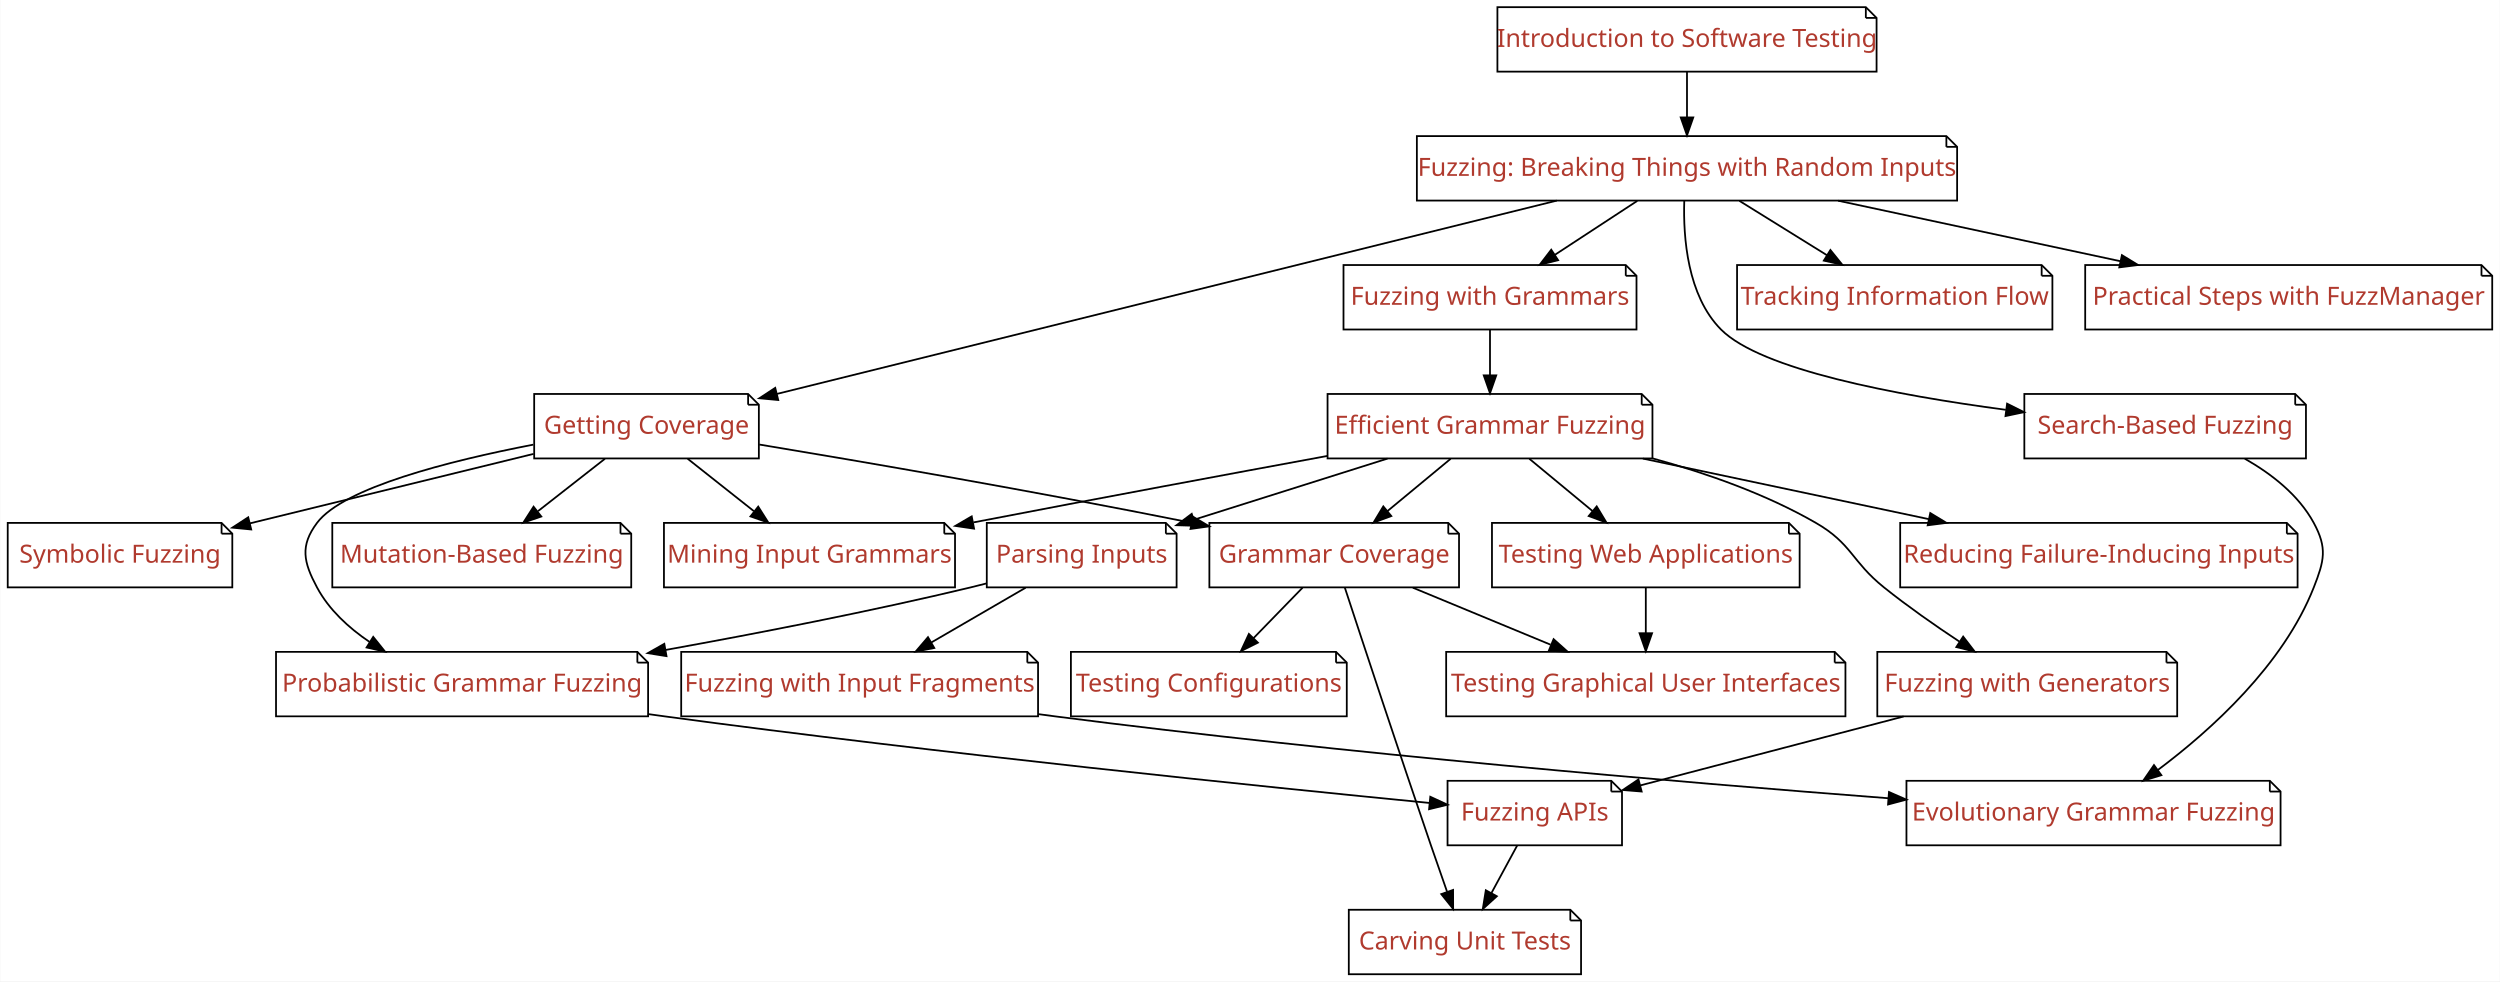
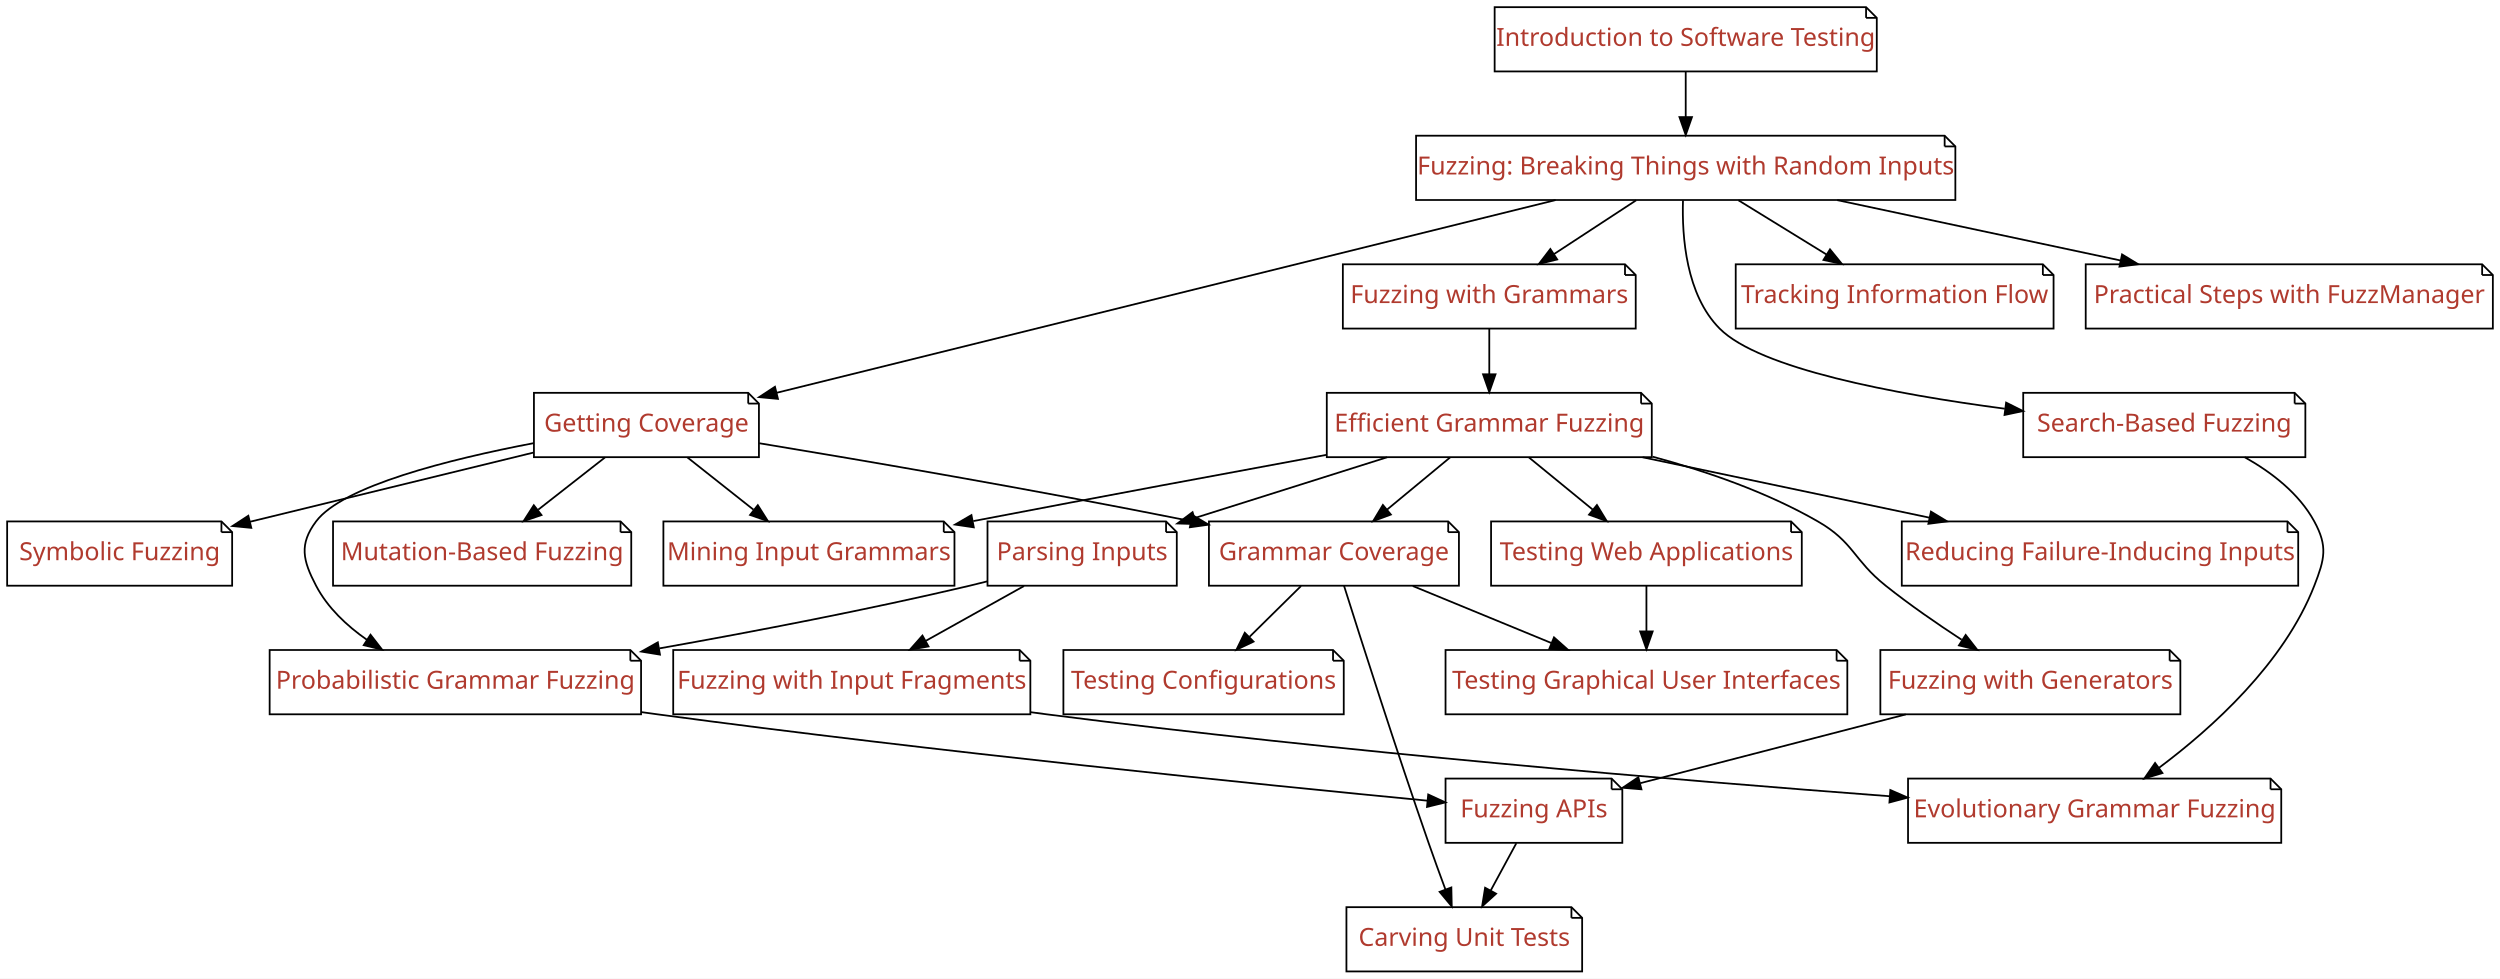
- <svg xmlns="http://www.w3.org/2000/svg" xmlns:xlink="http://www.w3.org/1999/xlink" width="1396pt" height="548pt" viewBox="0.00 0.00 1395.67 548.00">
+ <svg xmlns="http://www.w3.org/2000/svg" xmlns:xlink="http://www.w3.org/1999/xlink" width="1400pt" height="548pt" viewBox="0.00 0.00 1400.00 548.00">
  <g id="graph0" class="graph" transform="scale(1 1) rotate(0) translate(4 544)">
-     <polygon fill="#ffffff" stroke="transparent" points="-4,4 -4,-544 1391.672,-544 1391.672,4 -4,4" />
+     <polygon fill="#ffffff" stroke="transparent" points="-4,4 -4,-544 1396,-544 1396,4 -4,4" />
    <g id="node1" class="node">
      <g id="a_node1">
        <a xlink:href="Fuzzer.ipynb" xlink:title="Fuzzer">
-           <polygon fill="#ffffff" stroke="#000000" points="1082.691,-468 787.013,-468 787.013,-432 1088.691,-432 1088.691,-462 1082.691,-468" />
-           <polyline fill="none" stroke="#000000" points="1082.691,-468 1082.691,-462 " />
-           <polyline fill="none" stroke="#000000" points="1088.691,-462 1082.691,-462 " />
-           <text text-anchor="middle" x="937.852" y="-445.8" font-family="Patua One" font-size="14.00" fill="#b03a2e">Fuzzing: Breaking Things with Random Inputs</text>
+           <polygon fill="#ffffff" stroke="#000000" points="1085,-468 789,-468 789,-432 1091,-432 1091,-462 1085,-468" />
+           <polyline fill="none" stroke="#000000" points="1085,-468 1085,-462 " />
+           <polyline fill="none" stroke="#000000" points="1091,-462 1085,-462 " />
+           <text text-anchor="middle" x="940" y="-446.3" font-family="Patua One" font-size="14.00" fill="#b03a2e">Fuzzing: Breaking Things with Random Inputs</text>
        </a>
      </g>
    </g>
    <g id="node2" class="node">
      <g id="a_node2">
        <a xlink:href="Coverage.ipynb" xlink:title="Coverage">
-           <polygon fill="#ffffff" stroke="#000000" points="413.582,-324 294.121,-324 294.121,-288 419.582,-288 419.582,-318 413.582,-324" />
-           <polyline fill="none" stroke="#000000" points="413.582,-324 413.582,-318 " />
-           <polyline fill="none" stroke="#000000" points="419.582,-318 413.582,-318 " />
-           <text text-anchor="middle" x="356.852" y="-301.8" font-family="Patua One" font-size="14.00" fill="#b03a2e">Getting Coverage</text>
+           <polygon fill="#ffffff" stroke="#000000" points="415,-324 295,-324 295,-288 421,-288 421,-318 415,-324" />
+           <polyline fill="none" stroke="#000000" points="415,-324 415,-318 " />
+           <polyline fill="none" stroke="#000000" points="421,-318 415,-318 " />
+           <text text-anchor="middle" x="358" y="-302.3" font-family="Patua One" font-size="14.00" fill="#b03a2e">Getting Coverage</text>
        </a>
      </g>
    </g>
    <g id="edge1" class="edge">
-       <path fill="none" stroke="#000000" d="M865.149,-431.981C753.574,-404.327 541.342,-351.726 429.687,-324.052" />
-       <polygon fill="#000000" stroke="#000000" points="430.406,-320.624 419.857,-321.616 428.721,-327.419 430.406,-320.624" />
+       <path fill="none" stroke="#000000" d="M867.173,-431.981C755.405,-404.327 542.808,-351.726 430.96,-324.052" />
+       <polygon fill="#000000" stroke="#000000" points="431.662,-320.62 421.114,-321.616 429.981,-327.415 431.662,-320.62" />
    </g>
    <g id="node3" class="node">
      <g id="a_node3">
        <a xlink:href="SearchBasedFuzzer.ipynb" xlink:title="SearchBasedFuzzer">
-           <polygon fill="#ffffff" stroke="#000000" points="1277.479,-324 1126.224,-324 1126.224,-288 1283.479,-288 1283.479,-318 1277.479,-324" />
-           <polyline fill="none" stroke="#000000" points="1277.479,-324 1277.479,-318 " />
-           <polyline fill="none" stroke="#000000" points="1283.479,-318 1277.479,-318 " />
-           <text text-anchor="middle" x="1204.852" y="-301.8" font-family="Patua One" font-size="14.00" fill="#b03a2e">Search-Based Fuzzing</text>
+           <polygon fill="#ffffff" stroke="#000000" points="1281,-324 1129,-324 1129,-288 1287,-288 1287,-318 1281,-324" />
+           <polyline fill="none" stroke="#000000" points="1281,-324 1281,-318 " />
+           <polyline fill="none" stroke="#000000" points="1287,-318 1281,-318 " />
+           <text text-anchor="middle" x="1208" y="-302.3" font-family="Patua One" font-size="14.00" fill="#b03a2e">Search-Based Fuzzing</text>
        </a>
      </g>
    </g>
    <g id="edge2" class="edge">
-       <path fill="none" stroke="#000000" d="M936.328,-431.789C935.696,-411.453 938.054,-378.917 956.852,-360 979.101,-337.608 1054.126,-323.366 1115.884,-315.165" />
-       <polygon fill="#000000" stroke="#000000" points="1116.593,-318.603 1126.063,-313.851 1115.697,-311.66 1116.593,-318.603" />
+       <path fill="none" stroke="#000000" d="M938.474,-431.786C937.839,-411.448 940.194,-378.91 959,-360 981.345,-337.532 1056.671,-323.299 1118.677,-315.121" />
+       <polygon fill="#000000" stroke="#000000" points="1119.423,-318.554 1128.897,-313.811 1118.533,-311.611 1119.423,-318.554" />
    </g>
    <g id="node4" class="node">
      <g id="a_node4">
        <a xlink:href="Grammars.ipynb" xlink:title="Grammars">
-           <polygon fill="#ffffff" stroke="#000000" points="903.658,-396 746.045,-396 746.045,-360 909.658,-360 909.658,-390 903.658,-396" />
-           <polyline fill="none" stroke="#000000" points="903.658,-396 903.658,-390 " />
-           <polyline fill="none" stroke="#000000" points="909.658,-390 903.658,-390 " />
-           <text text-anchor="middle" x="827.852" y="-373.8" font-family="Patua One" font-size="14.00" fill="#b03a2e">Fuzzing with Grammars</text>
+           <polygon fill="#ffffff" stroke="#000000" points="906,-396 748,-396 748,-360 912,-360 912,-390 906,-396" />
+           <polyline fill="none" stroke="#000000" points="906,-396 906,-390 " />
+           <polyline fill="none" stroke="#000000" points="912,-390 906,-390 " />
+           <text text-anchor="middle" x="830" y="-374.3" font-family="Patua One" font-size="14.00" fill="#b03a2e">Fuzzing with Grammars</text>
        </a>
      </g>
    </g>
    <g id="edge3" class="edge">
-       <path fill="none" stroke="#000000" d="M910.094,-431.831C896.154,-422.707 879.092,-411.539 864.128,-401.745" />
-       <polygon fill="#000000" stroke="#000000" points="865.884,-398.711 855.6,-396.163 862.051,-404.568 865.884,-398.711" />
+       <path fill="none" stroke="#000000" d="M912.242,-431.831C898.303,-422.707 881.24,-411.539 866.277,-401.745" />
+       <polygon fill="#000000" stroke="#000000" points="868.033,-398.711 857.749,-396.163 864.199,-404.568 868.033,-398.711" />
    </g>
    <g id="node5" class="node">
      <g id="a_node5">
        <a xlink:href="InformationFlow.ipynb" xlink:title="InformationFlow">
-           <polygon fill="#ffffff" stroke="#000000" points="1135.894,-396 965.809,-396 965.809,-360 1141.894,-360 1141.894,-390 1135.894,-396" />
-           <polyline fill="none" stroke="#000000" points="1135.894,-396 1135.894,-390 " />
-           <polyline fill="none" stroke="#000000" points="1141.894,-390 1135.894,-390 " />
-           <text text-anchor="middle" x="1053.852" y="-373.8" font-family="Patua One" font-size="14.00" fill="#b03a2e">Tracking Information Flow</text>
+           <polygon fill="#ffffff" stroke="#000000" points="1140,-396 968,-396 968,-360 1146,-360 1146,-390 1140,-396" />
+           <polyline fill="none" stroke="#000000" points="1140,-396 1140,-390 " />
+           <polyline fill="none" stroke="#000000" points="1146,-390 1140,-390 " />
+           <text text-anchor="middle" x="1057" y="-374.3" font-family="Patua One" font-size="14.00" fill="#b03a2e">Tracking Information Flow</text>
        </a>
      </g>
    </g>
    <g id="edge4" class="edge">
-       <path fill="none" stroke="#000000" d="M967.123,-431.831C981.96,-422.622 1000.153,-411.33 1016.038,-401.471" />
-       <polygon fill="#000000" stroke="#000000" points="1017.939,-404.41 1024.589,-396.163 1014.247,-398.463 1017.939,-404.41" />
+       <path fill="none" stroke="#000000" d="M969.524,-431.831C984.489,-422.622 1002.839,-411.33 1018.86,-401.471" />
+       <polygon fill="#000000" stroke="#000000" points="1020.803,-404.385 1027.485,-396.163 1017.135,-398.423 1020.803,-404.385" />
    </g>
    <g id="node6" class="node">
      <g id="a_node6">
        <a xlink:href="FuzzingInTheLarge.ipynb" xlink:title="FuzzingInTheLarge">
-           <polygon fill="#ffffff" stroke="#000000" points="1381.493,-396 1160.211,-396 1160.211,-360 1387.493,-360 1387.493,-390 1381.493,-396" />
-           <polyline fill="none" stroke="#000000" points="1381.493,-396 1381.493,-390 " />
-           <polyline fill="none" stroke="#000000" points="1387.493,-390 1381.493,-390 " />
-           <text text-anchor="middle" x="1273.852" y="-373.8" font-family="Patua One" font-size="14.00" fill="#b03a2e">Practical Steps with FuzzManager</text>
+           <polygon fill="#ffffff" stroke="#000000" points="1386,-396 1164,-396 1164,-360 1392,-360 1392,-390 1386,-396" />
+           <polyline fill="none" stroke="#000000" points="1386,-396 1386,-390 " />
+           <polyline fill="none" stroke="#000000" points="1392,-390 1386,-390 " />
+           <text text-anchor="middle" x="1278" y="-374.3" font-family="Patua One" font-size="14.00" fill="#b03a2e">Practical Steps with FuzzManager</text>
        </a>
      </g>
    </g>
    <g id="edge5" class="edge">
-       <path fill="none" stroke="#000000" d="M1022.205,-431.924C1070.126,-421.655 1130.238,-408.774 1179.693,-398.177" />
-       <polygon fill="#000000" stroke="#000000" points="1180.71,-401.538 1189.755,-396.021 1179.244,-394.694 1180.71,-401.538" />
+       <path fill="none" stroke="#000000" d="M1024.855,-431.924C1073.163,-421.634 1133.784,-408.721 1183.592,-398.111" />
+       <polygon fill="#000000" stroke="#000000" points="1184.352,-401.527 1193.403,-396.021 1182.893,-394.681 1184.352,-401.527" />
    </g>
    <g id="node8" class="node">
      <g id="a_node8">
        <a xlink:href="MutationFuzzer.ipynb" xlink:title="MutationFuzzer">
-           <polygon fill="#ffffff" stroke="#000000" points="342.316,-252 181.387,-252 181.387,-216 348.316,-216 348.316,-246 342.316,-252" />
-           <polyline fill="none" stroke="#000000" points="342.316,-252 342.316,-246 " />
-           <polyline fill="none" stroke="#000000" points="348.316,-246 342.316,-246 " />
-           <text text-anchor="middle" x="264.852" y="-229.8" font-family="Patua One" font-size="14.00" fill="#b03a2e">Mutation-Based Fuzzing</text>
+           <polygon fill="#ffffff" stroke="#000000" points="343.5,-252 182.5,-252 182.5,-216 349.5,-216 349.5,-246 343.5,-252" />
+           <polyline fill="none" stroke="#000000" points="343.5,-252 343.5,-246 " />
+           <polyline fill="none" stroke="#000000" points="349.5,-246 343.5,-246 " />
+           <text text-anchor="middle" x="266" y="-230.3" font-family="Patua One" font-size="14.00" fill="#b03a2e">Mutation-Based Fuzzing</text>
        </a>
      </g>
    </g>
    <g id="edge7" class="edge">
-       <path fill="none" stroke="#000000" d="M333.636,-287.831C322.305,-278.963 308.505,-268.164 296.249,-258.572" />
-       <polygon fill="#000000" stroke="#000000" points="298.092,-255.57 288.06,-252.163 293.778,-261.082 298.092,-255.57" />
+       <path fill="none" stroke="#000000" d="M334.784,-287.831C323.453,-278.963 309.654,-268.164 297.397,-258.572" />
+       <polygon fill="#000000" stroke="#000000" points="299.24,-255.57 289.208,-252.163 294.926,-261.082 299.24,-255.57" />
    </g>
    <g id="node9" class="node">
      <g id="a_node9">
        <a xlink:href="GrammarCoverageFuzzer.ipynb" xlink:title="GrammarCoverageFuzzer">
-           <polygon fill="#ffffff" stroke="#000000" points="804.555,-252 671.148,-252 671.148,-216 810.555,-216 810.555,-246 804.555,-252" />
-           <polyline fill="none" stroke="#000000" points="804.555,-252 804.555,-246 " />
-           <polyline fill="none" stroke="#000000" points="810.555,-246 804.555,-246 " />
-           <text text-anchor="middle" x="740.852" y="-229.8" font-family="Patua One" font-size="14.00" fill="#b03a2e">Grammar Coverage</text>
+           <polygon fill="#ffffff" stroke="#000000" points="807,-252 673,-252 673,-216 813,-216 813,-246 807,-252" />
+           <polyline fill="none" stroke="#000000" points="807,-252 807,-246 " />
+           <polyline fill="none" stroke="#000000" points="813,-246 807,-246 " />
+           <text text-anchor="middle" x="743" y="-230.3" font-family="Patua One" font-size="14.00" fill="#b03a2e">Grammar Coverage</text>
        </a>
      </g>
    </g>
    <g id="edge8" class="edge">
-       <path fill="none" stroke="#000000" d="M419.815,-295.774C479.373,-285.893 571.491,-270.07 661.046,-252.114" />
-       <polygon fill="#000000" stroke="#000000" points="661.994,-255.493 671.105,-250.086 660.61,-248.631 661.994,-255.493" />
+       <path fill="none" stroke="#000000" d="M421.172,-295.788C480.926,-285.915 573.346,-270.1 662.784,-252.199" />
+       <polygon fill="#000000" stroke="#000000" points="663.715,-255.582 672.827,-250.178 662.333,-248.72 663.715,-255.582" />
    </g>
    <g id="node10" class="node">
      <g id="a_node10">
        <a xlink:href="ProbabilisticGrammarFuzzer.ipynb" xlink:title="ProbabilisticGrammarFuzzer">
-           <polygon fill="#ffffff" stroke="#000000" points="351.738,-180 149.965,-180 149.965,-144 357.738,-144 357.738,-174 351.738,-180" />
-           <polyline fill="none" stroke="#000000" points="351.738,-180 351.738,-174 " />
-           <polyline fill="none" stroke="#000000" points="357.738,-174 351.738,-174 " />
-           <text text-anchor="middle" x="253.852" y="-157.8" font-family="Patua One" font-size="14.00" fill="#b03a2e">Probabilistic Grammar Fuzzing</text>
+           <polygon fill="#ffffff" stroke="#000000" points="349,-180 147,-180 147,-144 355,-144 355,-174 349,-180" />
+           <polyline fill="none" stroke="#000000" points="349,-180 349,-174 " />
+           <polyline fill="none" stroke="#000000" points="355,-174 349,-174 " />
+           <text text-anchor="middle" x="251" y="-158.3" font-family="Patua One" font-size="14.00" fill="#b03a2e">Probabilistic Grammar Fuzzing</text>
        </a>
      </g>
    </g>
    <g id="edge9" class="edge">
-       <path fill="none" stroke="#000000" d="M293.642,-295.714C246.408,-286.587 187.567,-271.654 172.852,-252 163.262,-239.192 165.302,-230.107 172.852,-216 179.525,-203.53 190.492,-193.442 202.232,-185.511" />
-       <polygon fill="#000000" stroke="#000000" points="204.241,-188.383 210.866,-180.115 200.531,-182.447 204.241,-188.383" />
+       <path fill="none" stroke="#000000" d="M294.934,-295.853C247.365,-286.762 187.853,-271.809 173,-252 163.401,-239.199 165.574,-230.173 173,-216 179.458,-203.673 190.15,-193.601 201.578,-185.638" />
+       <polygon fill="#000000" stroke="#000000" points="203.479,-188.577 209.979,-180.21 199.68,-182.697 203.479,-188.577" />
    </g>
    <g id="node11" class="node">
      <g id="a_node11">
        <a xlink:href="GrammarMiner.ipynb" xlink:title="GrammarMiner">
-           <polygon fill="#ffffff" stroke="#000000" points="523.12,-252 366.583,-252 366.583,-216 529.12,-216 529.12,-246 523.12,-252" />
-           <polyline fill="none" stroke="#000000" points="523.12,-252 523.12,-246 " />
-           <polyline fill="none" stroke="#000000" points="529.12,-246 523.12,-246 " />
-           <text text-anchor="middle" x="447.852" y="-229.8" font-family="Patua One" font-size="14.00" fill="#b03a2e">Mining Input Grammars</text>
+           <polygon fill="#ffffff" stroke="#000000" points="524.5,-252 367.5,-252 367.5,-216 530.5,-216 530.5,-246 524.5,-252" />
+           <polyline fill="none" stroke="#000000" points="524.5,-252 524.5,-246 " />
+           <polyline fill="none" stroke="#000000" points="530.5,-246 524.5,-246 " />
+           <text text-anchor="middle" x="449" y="-230.3" font-family="Patua One" font-size="14.00" fill="#b03a2e">Mining Input Grammars</text>
        </a>
      </g>
    </g>
    <g id="edge10" class="edge">
-       <path fill="none" stroke="#000000" d="M379.815,-287.831C391.023,-278.963 404.673,-268.164 416.796,-258.572" />
-       <polygon fill="#000000" stroke="#000000" points="419.225,-261.113 424.896,-252.163 414.882,-255.623 419.225,-261.113" />
+       <path fill="none" stroke="#000000" d="M380.963,-287.831C392.171,-278.963 405.821,-268.164 417.944,-258.572" />
+       <polygon fill="#000000" stroke="#000000" points="420.374,-261.113 426.044,-252.163 416.03,-255.623 420.374,-261.113" />
    </g>
    <g id="node12" class="node">
      <g id="a_node12">
        <a xlink:href="SymbolicFuzzer.ipynb" xlink:title="SymbolicFuzzer">
-           <polygon fill="#ffffff" stroke="#000000" points="119.555,-252 .148,-252 .148,-216 125.555,-216 125.555,-246 119.555,-252" />
-           <polyline fill="none" stroke="#000000" points="119.555,-252 119.555,-246 " />
-           <polyline fill="none" stroke="#000000" points="125.555,-246 119.555,-246 " />
-           <text text-anchor="middle" x="62.852" y="-229.8" font-family="Patua One" font-size="14.00" fill="#b03a2e">Symbolic Fuzzing</text>
+           <polygon fill="#ffffff" stroke="#000000" points="120,-252 0,-252 0,-216 126,-216 126,-246 120,-252" />
+           <polyline fill="none" stroke="#000000" points="120,-252 120,-246 " />
+           <polyline fill="none" stroke="#000000" points="126,-246 120,-246 " />
+           <text text-anchor="middle" x="63" y="-230.3" font-family="Patua One" font-size="14.00" fill="#b03a2e">Symbolic Fuzzing</text>
        </a>
      </g>
    </g>
    <g id="edge11" class="edge">
-       <path fill="none" stroke="#000000" d="M293.781,-290.554C247.294,-279.17 183.967,-263.661 135.386,-251.763" />
-       <polygon fill="#000000" stroke="#000000" points="136.11,-248.338 125.565,-249.358 134.445,-255.137 136.11,-248.338" />
+       <path fill="none" stroke="#000000" d="M294.715,-290.554C248.149,-279.189 184.743,-263.714 136.029,-251.824" />
+       <polygon fill="#000000" stroke="#000000" points="136.725,-248.391 126.18,-249.42 135.065,-255.192 136.725,-248.391" />
    </g>
    <g id="node13" class="node">
      <g id="a_node13">
        <a xlink:href="EvoGrammarFuzzer.ipynb" xlink:title="EvoGrammarFuzzer">
-           <polygon fill="#ffffff" stroke="#000000" points="1263.303,-108 1060.4,-108 1060.4,-72 1269.303,-72 1269.303,-102 1263.303,-108" />
-           <polyline fill="none" stroke="#000000" points="1263.303,-108 1263.303,-102 " />
-           <polyline fill="none" stroke="#000000" points="1269.303,-102 1263.303,-102 " />
-           <text text-anchor="middle" x="1164.852" y="-85.8" font-family="Patua One" font-size="14.00" fill="#b03a2e">Evolutionary Grammar Fuzzing</text>
+           <polygon fill="#ffffff" stroke="#000000" points="1267.5,-108 1064.5,-108 1064.5,-72 1273.5,-72 1273.5,-102 1267.5,-108" />
+           <polyline fill="none" stroke="#000000" points="1267.5,-108 1267.5,-102 " />
+           <polyline fill="none" stroke="#000000" points="1273.5,-102 1267.5,-102 " />
+           <text text-anchor="middle" x="1169" y="-86.3" font-family="Patua One" font-size="14.00" fill="#b03a2e">Evolutionary Grammar Fuzzing</text>
        </a>
      </g>
    </g>
    <g id="edge12" class="edge">
-       <path fill="none" stroke="#000000" d="M1249.309,-287.869C1264.324,-279.346 1279.409,-267.565 1287.852,-252 1295.48,-237.936 1293.708,-230.89 1287.852,-216 1270.823,-172.704 1230.57,-136.355 1200.724,-113.995" />
-       <polygon fill="#000000" stroke="#000000" points="1202.749,-111.139 1192.61,-108.065 1198.619,-116.791 1202.749,-111.139" />
+       <path fill="none" stroke="#000000" d="M1252.979,-287.986C1268.174,-279.476 1283.443,-267.673 1292,-252 1299.667,-237.957 1297.8,-230.912 1292,-216 1275.134,-172.64 1234.85,-136.303 1204.953,-113.963" />
+       <polygon fill="#000000" stroke="#000000" points="1206.967,-111.1 1196.824,-108.039 1202.844,-116.757 1206.967,-111.1" />
    </g>
    <g id="node14" class="node">
      <g id="a_node14">
        <a xlink:href="GrammarFuzzer.ipynb" xlink:title="GrammarFuzzer">
-           <polygon fill="#ffffff" stroke="#000000" points="912.562,-324 737.141,-324 737.141,-288 918.562,-288 918.562,-318 912.562,-324" />
-           <polyline fill="none" stroke="#000000" points="912.562,-324 912.562,-318 " />
-           <polyline fill="none" stroke="#000000" points="918.562,-318 912.562,-318 " />
-           <text text-anchor="middle" x="827.852" y="-301.8" font-family="Patua One" font-size="14.00" fill="#b03a2e">Efficient Grammar Fuzzing</text>
+           <polygon fill="#ffffff" stroke="#000000" points="915,-324 739,-324 739,-288 921,-288 921,-318 915,-324" />
+           <polyline fill="none" stroke="#000000" points="915,-324 915,-318 " />
+           <polyline fill="none" stroke="#000000" points="921,-318 915,-318 " />
+           <text text-anchor="middle" x="830" y="-302.3" font-family="Patua One" font-size="14.00" fill="#b03a2e">Efficient Grammar Fuzzing</text>
        </a>
      </g>
    </g>
    <g id="edge13" class="edge">
-       <path fill="none" stroke="#000000" d="M827.852,-359.831C827.852,-352.131 827.852,-342.974 827.852,-334.417" />
-       <polygon fill="#000000" stroke="#000000" points="831.352,-334.413 827.852,-324.413 824.352,-334.413 831.352,-334.413" />
+       <path fill="none" stroke="#000000" d="M830,-359.831C830,-352.131 830,-342.974 830,-334.417" />
+       <polygon fill="#000000" stroke="#000000" points="833.5,-334.413 830,-324.413 826.5,-334.413 833.5,-334.413" />
    </g>
    <g id="node7" class="node">
      <g id="a_node7">
        <a xlink:href="Intro_Testing.ipynb" xlink:title="Intro_Testing">
-           <polygon fill="#ffffff" stroke="#000000" points="1037.715,-540 831.988,-540 831.988,-504 1043.715,-504 1043.715,-534 1037.715,-540" />
-           <polyline fill="none" stroke="#000000" points="1037.715,-540 1037.715,-534 " />
-           <polyline fill="none" stroke="#000000" points="1043.715,-534 1037.715,-534 " />
-           <text text-anchor="middle" x="937.852" y="-517.8" font-family="Patua One" font-size="14.00" fill="#b03a2e">Introduction to Software Testing</text>
+           <polygon fill="#ffffff" stroke="#000000" points="1041,-540 833,-540 833,-504 1047,-504 1047,-534 1041,-540" />
+           <polyline fill="none" stroke="#000000" points="1041,-540 1041,-534 " />
+           <polyline fill="none" stroke="#000000" points="1047,-534 1041,-534 " />
+           <text text-anchor="middle" x="940" y="-518.3" font-family="Patua One" font-size="14.00" fill="#b03a2e">Introduction to Software Testing</text>
        </a>
      </g>
    </g>
    <g id="edge6" class="edge">
-       <path fill="none" stroke="#000000" d="M937.852,-503.831C937.852,-496.131 937.852,-486.974 937.852,-478.417" />
-       <polygon fill="#000000" stroke="#000000" points="941.352,-478.413 937.852,-468.413 934.352,-478.413 941.352,-478.413" />
+       <path fill="none" stroke="#000000" d="M940,-503.831C940,-496.131 940,-486.974 940,-478.417" />
+       <polygon fill="#000000" stroke="#000000" points="943.5,-478.413 940,-468.413 936.5,-478.413 943.5,-478.413" />
    </g>
    <g id="node19" class="node">
      <g id="a_node19">
        <a xlink:href="ConfigurationFuzzer.ipynb" xlink:title="ConfigurationFuzzer">
-           <polygon fill="#ffffff" stroke="#000000" points="741.876,-180 593.827,-180 593.827,-144 747.876,-144 747.876,-174 741.876,-180" />
-           <polyline fill="none" stroke="#000000" points="741.876,-180 741.876,-174 " />
-           <polyline fill="none" stroke="#000000" points="747.876,-174 741.876,-174 " />
-           <text text-anchor="middle" x="670.852" y="-157.8" font-family="Patua One" font-size="14.00" fill="#b03a2e">Testing Configurations</text>
+           <polygon fill="#ffffff" stroke="#000000" points="742.5,-180 591.5,-180 591.5,-144 748.5,-144 748.5,-174 742.5,-180" />
+           <polyline fill="none" stroke="#000000" points="742.5,-180 742.5,-174 " />
+           <polyline fill="none" stroke="#000000" points="748.5,-174 742.5,-174 " />
+           <text text-anchor="middle" x="670" y="-158.3" font-family="Patua One" font-size="14.00" fill="#b03a2e">Testing Configurations</text>
        </a>
      </g>
    </g>
    <g id="edge20" class="edge">
-       <path fill="none" stroke="#000000" d="M723.188,-215.831C714.878,-207.285 704.825,-196.944 695.76,-187.62" />
-       <polygon fill="#000000" stroke="#000000" points="698.234,-185.143 688.753,-180.413 693.215,-190.023 698.234,-185.143" />
+       <path fill="none" stroke="#000000" d="M724.579,-215.831C715.847,-207.219 705.268,-196.785 695.758,-187.405" />
+       <polygon fill="#000000" stroke="#000000" points="697.992,-184.693 688.415,-180.163 693.077,-189.677 697.992,-184.693" />
    </g>
    <g id="node20" class="node">
      <g id="a_node20">
        <a xlink:href="Carver.ipynb" xlink:title="Carver">
-           <polygon fill="#ffffff" stroke="#000000" points="872.699,-36 749.004,-36 749.004,0 878.699,0 878.699,-30 872.699,-36" />
-           <polyline fill="none" stroke="#000000" points="872.699,-36 872.699,-30 " />
-           <polyline fill="none" stroke="#000000" points="878.699,-30 872.699,-30 " />
-           <text text-anchor="middle" x="813.852" y="-13.8" font-family="Patua One" font-size="14.00" fill="#b03a2e">Carving Unit Tests</text>
+           <polygon fill="#ffffff" stroke="#000000" points="876,-36 750,-36 750,0 882,0 882,-30 876,-36" />
+           <polyline fill="none" stroke="#000000" points="876,-36 876,-30 " />
+           <polyline fill="none" stroke="#000000" points="882,-30 876,-30 " />
+           <text text-anchor="middle" x="816" y="-14.3" font-family="Patua One" font-size="14.00" fill="#b03a2e">Carving Unit Tests</text>
        </a>
      </g>
    </g>
    <g id="edge21" class="edge">
-       <path fill="none" stroke="#000000" d="M746.748,-215.988C756.572,-186.047 776.981,-124.166 794.852,-72 797.737,-63.578 800.929,-54.438 803.861,-46.114" />
-       <polygon fill="#000000" stroke="#000000" points="807.237,-47.063 807.268,-36.468 800.637,-44.731 807.237,-47.063" />
+       <path fill="none" stroke="#000000" d="M748.657,-215.945C758.113,-185.941 777.881,-123.973 796,-72 798.948,-63.544 802.282,-54.394 805.37,-46.071" />
+       <polygon fill="#000000" stroke="#000000" points="808.751,-47.023 808.974,-36.431 802.194,-44.572 808.751,-47.023" />
    </g>
    <g id="node21" class="node">
      <g id="a_node21">
        <a xlink:href="GUIFuzzer.ipynb" xlink:title="GUIFuzzer">
-           <polygon fill="#ffffff" stroke="#000000" points="1020.33,-180 803.373,-180 803.373,-144 1026.33,-144 1026.33,-174 1020.33,-180" />
-           <polyline fill="none" stroke="#000000" points="1020.33,-180 1020.33,-174 " />
-           <polyline fill="none" stroke="#000000" points="1026.33,-174 1020.33,-174 " />
-           <text text-anchor="middle" x="914.852" y="-157.8" font-family="Patua One" font-size="14.00" fill="#b03a2e">Testing Graphical User Interfaces</text>
+           <polygon fill="#ffffff" stroke="#000000" points="1024.5,-180 805.5,-180 805.5,-144 1030.5,-144 1030.5,-174 1024.5,-180" />
+           <polyline fill="none" stroke="#000000" points="1024.5,-180 1024.5,-174 " />
+           <polyline fill="none" stroke="#000000" points="1030.5,-174 1024.5,-174 " />
+           <text text-anchor="middle" x="918" y="-158.3" font-family="Patua One" font-size="14.00" fill="#b03a2e">Testing Graphical User Interfaces</text>
        </a>
      </g>
    </g>
    <g id="edge22" class="edge">
-       <path fill="none" stroke="#000000" d="M784.759,-215.831C808.134,-206.159 837.061,-194.189 861.698,-183.994" />
-       <polygon fill="#000000" stroke="#000000" points="863.358,-187.096 871.26,-180.038 860.681,-180.627 863.358,-187.096" />
+       <path fill="none" stroke="#000000" d="M787.16,-215.831C810.773,-206.116 840.02,-194.083 864.87,-183.859" />
+       <polygon fill="#000000" stroke="#000000" points="866.241,-187.08 874.158,-180.038 863.578,-180.606 866.241,-187.08" />
    </g>
    <g id="node23" class="node">
      <g id="a_node23">
        <a xlink:href="APIFuzzer.ipynb" xlink:title="APIFuzzer">
-           <polygon fill="#ffffff" stroke="#000000" points="895.562,-108 804.141,-108 804.141,-72 901.562,-72 901.562,-102 895.562,-108" />
-           <polyline fill="none" stroke="#000000" points="895.562,-108 895.562,-102 " />
-           <polyline fill="none" stroke="#000000" points="901.562,-102 895.562,-102 " />
-           <text text-anchor="middle" x="852.852" y="-85.8" font-family="Patua One" font-size="14.00" fill="#b03a2e">Fuzzing APIs</text>
+           <polygon fill="#ffffff" stroke="#000000" points="898.5,-108 805.5,-108 805.5,-72 904.5,-72 904.5,-102 898.5,-108" />
+           <polyline fill="none" stroke="#000000" points="898.5,-108 898.5,-102 " />
+           <polyline fill="none" stroke="#000000" points="904.5,-102 898.5,-102 " />
+           <text text-anchor="middle" x="855" y="-86.3" font-family="Patua One" font-size="14.00" fill="#b03a2e">Fuzzing APIs</text>
        </a>
      </g>
    </g>
    <g id="edge26" class="edge">
-       <path fill="none" stroke="#000000" d="M357.58,-145.282C360.704,-144.841 363.8,-144.412 366.852,-144 520.564,-123.23 702.422,-104.601 793.953,-95.637" />
-       <polygon fill="#000000" stroke="#000000" points="794.514,-99.099 804.126,-94.644 793.834,-92.132 794.514,-99.099" />
+       <path fill="none" stroke="#000000" d="M355.03,-145.235C358.052,-144.81 361.047,-144.397 364,-144 519.239,-123.112 702.906,-104.541 795.409,-95.614" />
+       <polygon fill="#000000" stroke="#000000" points="795.802,-99.093 805.421,-94.651 795.132,-92.125 795.802,-99.093" />
    </g>
    <g id="edge14" class="edge">
-       <path fill="none" stroke="#000000" d="M805.898,-287.831C795.182,-278.963 782.133,-268.164 770.543,-258.572" />
-       <polygon fill="#000000" stroke="#000000" points="772.734,-255.842 762.798,-252.163 768.271,-261.235 772.734,-255.842" />
+       <path fill="none" stroke="#000000" d="M808.046,-287.831C797.331,-278.963 784.281,-268.164 772.691,-258.572" />
+       <polygon fill="#000000" stroke="#000000" points="774.882,-255.842 764.947,-252.163 770.419,-261.235 774.882,-255.842" />
    </g>
    <g id="edge18" class="edge">
-       <path fill="none" stroke="#000000" d="M737.013,-289.406C682.392,-279.352 611.21,-266.117 539.411,-252.29" />
-       <polygon fill="#000000" stroke="#000000" points="539.759,-248.793 529.277,-250.335 538.433,-255.666 539.759,-248.793" />
+       <path fill="none" stroke="#000000" d="M738.847,-289.297C684.267,-279.231 613.232,-266.02 541.037,-252.189" />
+       <polygon fill="#000000" stroke="#000000" points="541.324,-248.681 530.844,-250.234 540.006,-255.555 541.324,-248.681" />
    </g>
    <g id="node15" class="node">
      <g id="a_node15">
        <a xlink:href="Parser.ipynb" xlink:title="Parser">
-           <polygon fill="#ffffff" stroke="#000000" points="646.849,-252 546.854,-252 546.854,-216 652.849,-216 652.849,-246 646.849,-252" />
-           <polyline fill="none" stroke="#000000" points="646.849,-252 646.849,-246 " />
-           <polyline fill="none" stroke="#000000" points="652.849,-246 646.849,-246 " />
-           <text text-anchor="middle" x="599.852" y="-229.8" font-family="Patua One" font-size="14.00" fill="#b03a2e">Parsing Inputs</text>
+           <polygon fill="#ffffff" stroke="#000000" points="649,-252 549,-252 549,-216 655,-216 655,-246 649,-252" />
+           <polyline fill="none" stroke="#000000" points="649,-252 649,-246 " />
+           <polyline fill="none" stroke="#000000" points="655,-246 649,-246 " />
+           <text text-anchor="middle" x="602" y="-230.3" font-family="Patua One" font-size="14.00" fill="#b03a2e">Parsing Inputs</text>
        </a>
      </g>
    </g>
    <g id="edge15" class="edge">
-       <path fill="none" stroke="#000000" d="M770.612,-287.924C737.716,-277.536 696.354,-264.474 662.577,-253.808" />
-       <polygon fill="#000000" stroke="#000000" points="663.402,-250.398 652.812,-250.724 661.294,-257.073 663.402,-250.398" />
+       <path fill="none" stroke="#000000" d="M772.76,-287.924C739.984,-277.574 698.804,-264.57 665.096,-253.925" />
+       <polygon fill="#000000" stroke="#000000" points="665.937,-250.52 655.347,-250.846 663.829,-257.195 665.937,-250.52" />
    </g>
    <g id="node16" class="node">
      <g id="a_node16">
        <a xlink:href="GeneratorGrammarFuzzer.ipynb" xlink:title="GeneratorGrammarFuzzer">
-           <polygon fill="#ffffff" stroke="#000000" points="1205.582,-180 1044.121,-180 1044.121,-144 1211.582,-144 1211.582,-174 1205.582,-180" />
-           <polyline fill="none" stroke="#000000" points="1205.582,-180 1205.582,-174 " />
-           <polyline fill="none" stroke="#000000" points="1211.582,-174 1205.582,-174 " />
-           <text text-anchor="middle" x="1127.852" y="-157.8" font-family="Patua One" font-size="14.00" fill="#b03a2e">Fuzzing with Generators</text>
+           <polygon fill="#ffffff" stroke="#000000" points="1211,-180 1049,-180 1049,-144 1217,-144 1217,-174 1211,-180" />
+           <polyline fill="none" stroke="#000000" points="1211,-180 1211,-174 " />
+           <polyline fill="none" stroke="#000000" points="1217,-174 1211,-174 " />
+           <text text-anchor="middle" x="1133" y="-158.3" font-family="Patua One" font-size="14.00" fill="#b03a2e">Fuzzing with Generators</text>
        </a>
      </g>
    </g>
    <g id="edge16" class="edge">
-       <path fill="none" stroke="#000000" d="M918.754,-288.004C948.987,-279.722 982.019,-268.062 1009.852,-252 1030.001,-240.372 1029.704,-230.557 1047.852,-216 1061.04,-205.421 1076.26,-194.792 1089.861,-185.797" />
-       <polygon fill="#000000" stroke="#000000" points="1092.068,-188.536 1098.527,-180.138 1088.241,-182.675 1092.068,-188.536" />
+       <path fill="none" stroke="#000000" d="M921.432,-288.269C952.125,-279.991 985.718,-268.265 1014,-252 1034.167,-240.402 1033.811,-230.505 1052,-216 1065.333,-205.368 1080.738,-194.728 1094.512,-185.739" />
+       <polygon fill="#000000" stroke="#000000" points="1096.776,-188.443 1103.289,-180.086 1092.986,-182.558 1096.776,-188.443" />
    </g>
    <g id="node17" class="node">
      <g id="a_node17">
        <a xlink:href="Reducer.ipynb" xlink:title="Reducer">
-           <polygon fill="#ffffff" stroke="#000000" points="1272.806,-252 1056.897,-252 1056.897,-216 1278.806,-216 1278.806,-246 1272.806,-252" />
-           <polyline fill="none" stroke="#000000" points="1272.806,-252 1272.806,-246 " />
-           <polyline fill="none" stroke="#000000" points="1278.806,-246 1272.806,-246 " />
-           <text text-anchor="middle" x="1167.852" y="-229.8" font-family="Patua One" font-size="14.00" fill="#b03a2e">Reducing Failure-Inducing Inputs</text>
+           <polygon fill="#ffffff" stroke="#000000" points="1277,-252 1061,-252 1061,-216 1283,-216 1283,-246 1277,-252" />
+           <polyline fill="none" stroke="#000000" points="1277,-252 1277,-246 " />
+           <polyline fill="none" stroke="#000000" points="1283,-246 1277,-246 " />
+           <text text-anchor="middle" x="1172" y="-230.3" font-family="Patua One" font-size="14.00" fill="#b03a2e">Reducing Failure-Inducing Inputs</text>
        </a>
      </g>
    </g>
    <g id="edge17" class="edge">
-       <path fill="none" stroke="#000000" d="M913.209,-287.924C961.802,-277.634 1022.783,-264.721 1072.885,-254.111" />
-       <polygon fill="#000000" stroke="#000000" points="1073.696,-257.517 1082.754,-252.021 1072.246,-250.668 1073.696,-257.517" />
+       <path fill="none" stroke="#000000" d="M915.86,-287.924C964.739,-277.634 1026.078,-264.721 1076.475,-254.111" />
+       <polygon fill="#000000" stroke="#000000" points="1077.337,-257.506 1086.402,-252.021 1075.895,-250.656 1077.337,-257.506" />
    </g>
    <g id="node18" class="node">
      <g id="a_node18">
        <a xlink:href="WebFuzzer.ipynb" xlink:title="WebFuzzer">
-           <polygon fill="#ffffff" stroke="#000000" points="994.753,-252 828.95,-252 828.95,-216 1000.753,-216 1000.753,-246 994.753,-252" />
-           <polyline fill="none" stroke="#000000" points="994.753,-252 994.753,-246 " />
-           <polyline fill="none" stroke="#000000" points="1000.753,-246 994.753,-246 " />
-           <text text-anchor="middle" x="914.852" y="-229.8" font-family="Patua One" font-size="14.00" fill="#b03a2e">Testing Web Applications</text>
+           <polygon fill="#ffffff" stroke="#000000" points="999,-252 831,-252 831,-216 1005,-216 1005,-246 999,-252" />
+           <polyline fill="none" stroke="#000000" points="999,-252 999,-246 " />
+           <polyline fill="none" stroke="#000000" points="1005,-246 999,-246 " />
+           <text text-anchor="middle" x="918" y="-230.3" font-family="Patua One" font-size="14.00" fill="#b03a2e">Testing Web Applications</text>
        </a>
      </g>
    </g>
    <g id="edge19" class="edge">
-       <path fill="none" stroke="#000000" d="M849.805,-287.831C860.521,-278.963 873.57,-268.164 885.161,-258.572" />
-       <polygon fill="#000000" stroke="#000000" points="887.432,-261.235 892.905,-252.163 882.969,-255.842 887.432,-261.235" />
+       <path fill="none" stroke="#000000" d="M852.206,-287.831C863.045,-278.963 876.244,-268.164 887.968,-258.572" />
+       <polygon fill="#000000" stroke="#000000" points="890.278,-261.204 895.801,-252.163 885.845,-255.786 890.278,-261.204" />
    </g>
    <g id="edge24" class="edge">
-       <path fill="none" stroke="#000000" d="M546.84,-218.252C543.806,-217.462 540.794,-216.705 537.852,-216 482.142,-202.648 419.651,-190.468 367.501,-181.068" />
-       <polygon fill="#000000" stroke="#000000" points="368.012,-177.604 357.552,-179.286 366.778,-184.494 368.012,-177.604" />
+       <path fill="none" stroke="#000000" d="M548.815,-218.428C545.502,-217.575 542.211,-216.758 539,-216 482.138,-202.577 418.331,-190.329 365.255,-180.904" />
+       <polygon fill="#000000" stroke="#000000" points="365.588,-177.409 355.132,-179.117 364.371,-184.302 365.588,-177.409" />
    </g>
    <g id="node22" class="node">
      <g id="a_node22">
        <a xlink:href="LangFuzzer.ipynb" xlink:title="LangFuzzer">
-           <polygon fill="#ffffff" stroke="#000000" points="569.486,-180 376.217,-180 376.217,-144 575.486,-144 575.486,-174 569.486,-180" />
-           <polyline fill="none" stroke="#000000" points="569.486,-180 569.486,-174 " />
-           <polyline fill="none" stroke="#000000" points="575.486,-174 569.486,-174 " />
-           <text text-anchor="middle" x="475.852" y="-157.8" font-family="Patua One" font-size="14.00" fill="#b03a2e">Fuzzing with Input Fragments</text>
+           <polygon fill="#ffffff" stroke="#000000" points="567,-180 373,-180 373,-144 573,-144 573,-174 567,-180" />
+           <polyline fill="none" stroke="#000000" points="567,-180 567,-174 " />
+           <polyline fill="none" stroke="#000000" points="573,-174 567,-174 " />
+           <text text-anchor="middle" x="473" y="-158.3" font-family="Patua One" font-size="14.00" fill="#b03a2e">Fuzzing with Input Fragments</text>
        </a>
      </g>
    </g>
    <g id="edge23" class="edge">
-       <path fill="none" stroke="#000000" d="M568.561,-215.831C552.554,-206.537 532.893,-195.121 515.802,-185.197" />
-       <polygon fill="#000000" stroke="#000000" points="517.537,-182.157 507.132,-180.163 514.022,-188.211 517.537,-182.157" />
+       <path fill="none" stroke="#000000" d="M569.448,-215.831C552.795,-206.537 532.341,-195.121 514.562,-185.197" />
+       <polygon fill="#000000" stroke="#000000" points="515.98,-181.98 505.542,-180.163 512.568,-188.093 515.98,-181.98" />
    </g>
    <g id="edge27" class="edge">
-       <path fill="none" stroke="#000000" d="M1058.812,-143.924C1013.498,-132.06 954.865,-116.709 911.753,-105.421" />
-       <polygon fill="#000000" stroke="#000000" points="912.535,-102.008 901.975,-102.861 910.762,-108.78 912.535,-102.008" />
+       <path fill="none" stroke="#000000" d="M1063.208,-143.924C1017.399,-132.06 958.126,-116.709 914.544,-105.421" />
+       <polygon fill="#000000" stroke="#000000" points="915.217,-101.98 904.659,-102.861 913.462,-108.757 915.217,-101.98" />
    </g>
    <g id="edge29" class="edge">
-       <path fill="none" stroke="#000000" d="M914.852,-215.831C914.852,-208.131 914.852,-198.974 914.852,-190.417" />
-       <polygon fill="#000000" stroke="#000000" points="918.352,-190.413 914.852,-180.413 911.352,-190.413 918.352,-190.413" />
+       <path fill="none" stroke="#000000" d="M918,-215.831C918,-208.131 918,-198.974 918,-190.417" />
+       <polygon fill="#000000" stroke="#000000" points="921.5,-190.413 918,-180.413 914.5,-190.413 921.5,-190.413" />
    </g>
    <g id="edge25" class="edge">
-       <path fill="none" stroke="#000000" d="M575.602,-145.237C578.719,-144.806 581.808,-144.393 584.852,-144 745.902,-123.231 933.102,-107.272 1050.289,-98.259" />
-       <polygon fill="#000000" stroke="#000000" points="1050.651,-101.742 1060.354,-97.489 1050.117,-94.762 1050.651,-101.742" />
+       <path fill="none" stroke="#000000" d="M573.042,-145.192C576.06,-144.777 579.051,-144.379 582,-144 745.483,-123.009 935.597,-107.057 1054.127,-98.112" />
+       <polygon fill="#000000" stroke="#000000" points="1054.596,-101.587 1064.306,-97.347 1054.072,-94.606 1054.596,-101.587" />
    </g>
    <g id="edge28" class="edge">
-       <path fill="none" stroke="#000000" d="M843.01,-71.831C838.656,-63.792 833.442,-54.167 828.635,-45.292" />
-       <polygon fill="#000000" stroke="#000000" points="831.666,-43.539 823.825,-36.413 825.511,-46.873 831.666,-43.539" />
+       <path fill="none" stroke="#000000" d="M845.159,-71.831C840.804,-63.792 835.59,-54.167 830.783,-45.292" />
+       <polygon fill="#000000" stroke="#000000" points="833.814,-43.539 825.974,-36.413 827.659,-46.873 833.814,-43.539" />
    </g>
  </g>
</svg>
